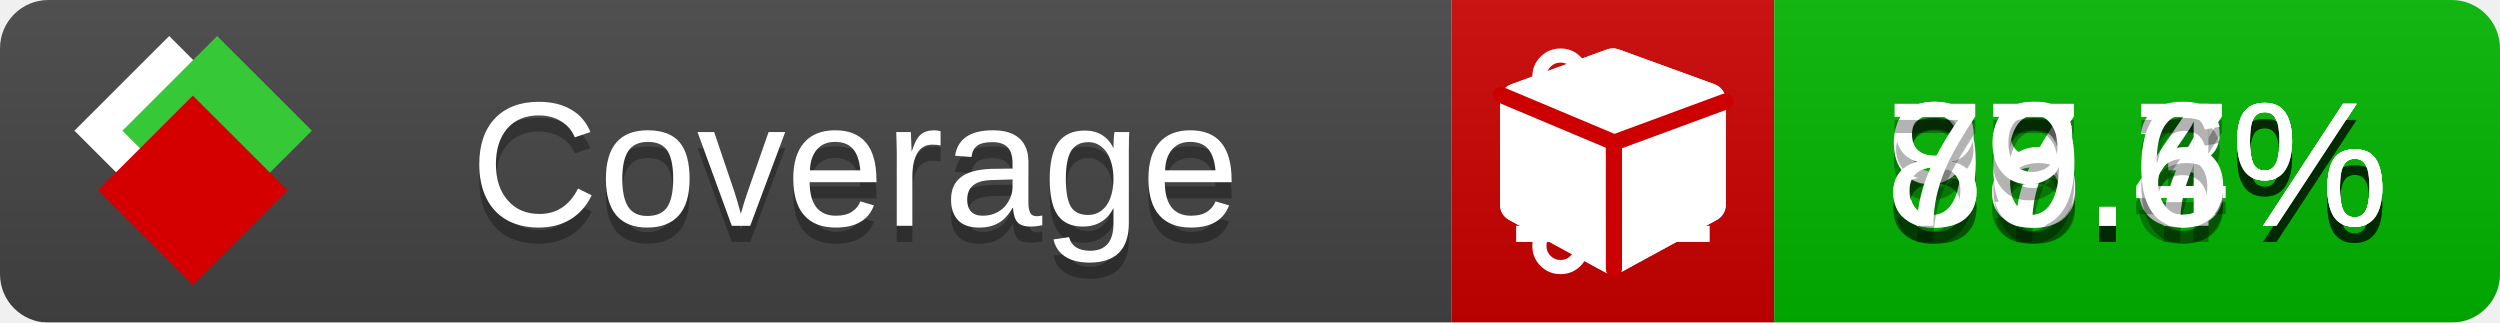
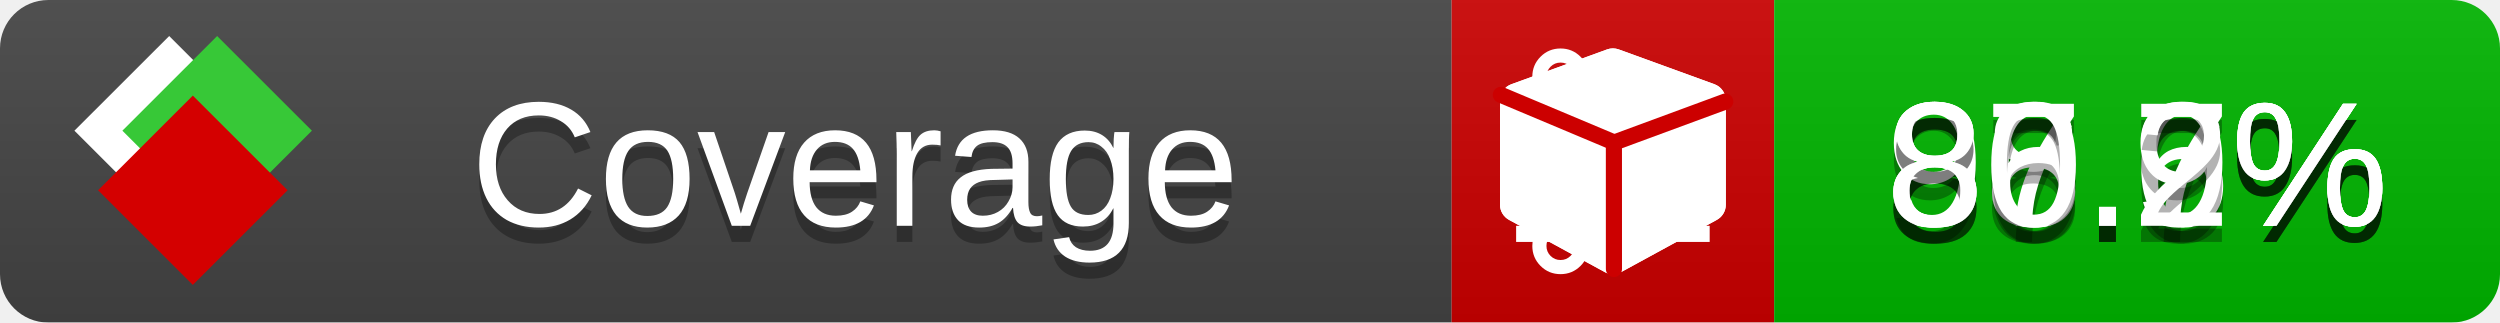
<svg xmlns="http://www.w3.org/2000/svg" xmlns:xlink="http://www.w3.org/1999/xlink" width="155" height="20">
  <style type="text/css">
          
            @keyframes fade1 {
                0% { visibility: visible; opacity: 1; }
               23% { visibility: visible; opacity: 1; }
               25% { visibility: hidden; opacity: 0; }
               48% { visibility: hidden; opacity: 0; }
               50% { visibility: hidden; opacity: 0; }
               73% { visibility: hidden; opacity: 0; }
               75% { visibility: hidden; opacity: 0; }
               98% { visibility: hidden; opacity: 0; }
              100% { visibility: visible; opacity: 1; }
            }
            @keyframes fade2 {
                0% { visibility: hidden; opacity: 0; }
               23% { visibility: hidden; opacity: 0; }
               25% { visibility: visible; opacity: 1; }
               48% { visibility: visible; opacity: 1; }
               50% { visibility: hidden; opacity: 0; }
               73% { visibility: hidden; opacity: 0; }
               75% { visibility: hidden; opacity: 0; }
               98% { visibility: hidden; opacity: 0; }
              100% { visibility: hidden; opacity: 0; }
            }
            @keyframes fade3 {
                0% { visibility: hidden; opacity: 0; }
               23% { visibility: hidden; opacity: 0; }
               25% { visibility: hidden; opacity: 0; }
               48% { visibility: hidden; opacity: 0; }
               50% { visibility: visible; opacity: 1; }
               73% { visibility: visible; opacity: 1; }
               75% { visibility: hidden; opacity: 0; }
               98% { visibility: hidden; opacity: 0; }
              100% { visibility: hidden; opacity: 0; }
            }
            @keyframes fade4 {
                0% { visibility: hidden; opacity: 0; }
               23% { visibility: hidden; opacity: 0; }
               25% { visibility: hidden; opacity: 0; }
               48% { visibility: hidden; opacity: 0; }
               50% { visibility: hidden; opacity: 0; }
               73% { visibility: hidden; opacity: 0; }
               75% { visibility: visible; opacity: 1; }
               98% { visibility: visible; opacity: 1; }
              100% { visibility: hidden; opacity: 0; }
            }
            .linecoverage {
                animation-duration: 15s;
                animation-name: fade1;
                animation-iteration-count: infinite;
            }
            .branchcoverage {
                animation-duration: 15s;
                animation-name: fade2;
                animation-iteration-count: infinite;
            }
            .methodcoverage {
                animation-duration: 15s;
                animation-name: fade3;
                animation-iteration-count: infinite;
            }
            .fullmethodcoverage {
                animation-duration: 15s;
                animation-name: fade4;
                animation-iteration-count: infinite;
            }
          
    </style>
  <defs>
    <linearGradient id="gradient" x2="0" y2="100%">
      <stop offset="0" stop-color="#bbb" stop-opacity=".1" />
      <stop offset="1" stop-opacity=".1" />
    </linearGradient>
    <linearGradient id="c">
      <stop offset="0" stop-color="#d40000" />
      <stop offset="1" stop-color="#ff2a2a" />
    </linearGradient>
    <linearGradient id="a">
      <stop offset="0" stop-color="#e0e0de" />
      <stop offset="1" stop-color="#fff" />
    </linearGradient>
    <linearGradient id="b">
      <stop offset="0" stop-color="#37c837" />
      <stop offset="1" stop-color="#217821" />
    </linearGradient>
    <linearGradient xlink:href="#a" id="e" x1="106.44" x2="69.96" y1="-11.96" y2="-46.84" gradientTransform="matrix(-.8426 -.00045 -.00045 -.8426 -94.27 -75.82)" gradientUnits="userSpaceOnUse" />
    <linearGradient xlink:href="#b" id="f" x1="56.19" x2="77.97" y1="-23.45" y2="10.62" gradientTransform="matrix(.8426 .00045 .00045 .8426 94.27 75.82)" gradientUnits="userSpaceOnUse" />
    <linearGradient xlink:href="#c" id="g" x1="79.98" x2="132.9" y1="10.79" y2="10.79" gradientTransform="matrix(.8426 .00045 .00045 .8426 94.27 75.82)" gradientUnits="userSpaceOnUse" />
    <mask id="mask">
      <rect width="155" height="20" rx="3" fill="#fff" />
    </mask>
    <g id="icon" transform="matrix(.04486 0 0 .04481 -.48 -.63)">
      <rect width="52.92" height="52.92" x="-109.72" y="-27.13" fill="url(#e)" transform="rotate(-135)" />
      <rect width="52.92" height="52.92" x="70.19" y="-39.18" fill="url(#f)" transform="rotate(45)" />
      <rect width="52.92" height="52.92" x="80.05" y="-15.74" fill="url(#g)" transform="rotate(45)" />
    </g>
  </defs>
  <g mask="url(#mask)">
    <rect x="0" y="0" width="90" height="20" fill="#444" />
    <rect x="90" y="0" width="20" height="20" fill="#c00" />
    <rect x="110" y="0" width="45" height="20" fill="#00B600" />
    <rect x="0" y="0" width="155" height="20" fill="url(#gradient)" />
  </g>
  <g>
    <path class="linecoverage" stroke="#fff" d="M94 6.5 h12 M94 10.5 h12 M94 14.5 h12" />
    <path class="branchcoverage" fill="#fff" d="m 97.628,15.247 q 0,-0.364 -0.255,-0.619 -0.255,-0.255 -0.619,-0.255 -0.364,0 -0.619,0.255 -0.255,0.255 -0.255,0.619 0,0.364 0.255,0.619 0.255,0.255 0.619,0.255 0.364,0 0.619,-0.255 0.255,-0.255 0.255,-0.619 z m 0,-10.493 q 0,-0.364 -0.255,-0.619 -0.255,-0.255 -0.619,-0.255 -0.364,0 -0.619,0.255 -0.255,0.255 -0.255,0.619 0,0.364 0.255,0.619 0.255,0.255 0.619,0.255 0.364,0 0.619,-0.255 0.255,-0.255 0.255,-0.619 z m 5.83,1.166 q 0,-0.364 -0.255,-0.619 -0.255,-0.255 -0.619,-0.255 -0.364,0 -0.619,0.255 -0.255,0.255 -0.255,0.619 0,0.364 0.255,0.619 0.255,0.255 0.619,0.255 0.364,0 0.619,-0.255 0.255,-0.255 0.255,-0.619 z m 0.874,0 q 0,0.474 -0.237,0.879 -0.237,0.405 -0.638,0.633 -0.018,2.614 -2.059,3.771 -0.619,0.346 -1.849,0.738 -1.166,0.364 -1.544,0.647 -0.378,0.282 -0.378,0.911 l 0,0.237 q 0.401,0.228 0.638,0.633 0.237,0.405 0.237,0.879 0,0.729 -0.51,1.239 -0.51,0.51 -1.239,0.51 -0.729,0 -1.239,-0.51 -0.51,-0.51 -0.51,-1.239 0,-0.474 0.237,-0.879 0.237,-0.405 0.638,-0.633 l 0,-7.469 q -0.401,-0.228 -0.638,-0.633 -0.237,-0.405 -0.237,-0.879 0,-0.729 0.51,-1.239 0.51,-0.51 1.239,-0.51 0.729,0 1.239,0.51 0.51,0.51 0.51,1.239 0,0.474 -0.237,0.879 -0.237,0.405 -0.638,0.633 l 0,4.527 q 0.492,-0.237 1.403,-0.519 0.501,-0.155 0.797,-0.269 0.296,-0.114 0.642,-0.282 0.346,-0.169 0.537,-0.36 0.191,-0.191 0.369,-0.465 0.178,-0.273 0.255,-0.633 0.077,-0.36 0.077,-0.833 -0.401,-0.228 -0.638,-0.633 -0.237,-0.405 -0.237,-0.879 0,-0.729 0.51,-1.239 0.51,-0.51 1.239,-0.51 0.729,0 1.239,0.51 0.51,0.51 0.51,1.239 z" />
    <path class="methodcoverage" fill="#fff" d="m 100.538,15.629 5.385,-2.936 v -5.351 l -5.385,1.96 z M 100,8.351 105.873,6.214 100,4.077 94.127,6.214 Z m 7,-2.12 v 6.462 q 0,0.294 -0.151,0.547 -0.151,0.252 -0.412,0.395 l -5.923,3.231 q -0.236,0.135 -0.513,0.135 -0.278,0 -0.513,-0.135 l -5.923,-3.231 Q 93.303,13.492 93.151,13.239 93,12.987 93,12.692 v -6.462 q 0,-0.337 0.194,-0.614 0.194,-0.278 0.513,-0.395 l 5.923,-2.154 q 0.185,-0.067 0.37,-0.067 0.185,0 0.37,0.067 l 5.923,2.154 q 0.32,0.118 0.513,0.395 Q 107,5.894 107,6.231 Z" />
    <path class="fullmethodcoverage" fill="#fff" d="m 107,6.231 v 6.462 c 0,0.196 -0.051,0.379 -0.151,0.547 -0.101,0.168 -0.238,0.3 -0.412,0.395 l -5.923,3.231 c -0.157,0.09 -0.328,0.135 -0.513,0.135 -0.185,0 -0.356,-0.045 -0.513,-0.135 l -5.923,-3.231 C 93.39,13.539 93.252,13.407 93.151,13.239 93.05,13.071 93,12.889 93,12.692 v -6.462 c 0,-0.224 0.065,-0.429 0.194,-0.614 0.129,-0.185 0.3,-0.317 0.513,-0.395 l 5.923,-2.154 c 0.123,-0.045 0.247,-0.067 0.37,-0.067 0.123,0 0.247,0.022 0.37,0.067 l 5.923,2.154 c 0.213,0.079 0.384,0.21 0.513,0.395 0.129,0.185 0.194,0.39 0.194,0.614 z" />
    <path class="fullmethodcoverage" style="fill:none;stroke:#cc0000;stroke-width:1;stroke-linecap:round;stroke-dasharray:none;stroke-opacity:1" d="m 100.064,16.677 -0.002,-7.833 6.906,-2.547" />
    <path class="fullmethodcoverage" style="fill:none;stroke:#cc0000;stroke-width:1;stroke-linecap:round;stroke-dasharray:none;stroke-opacity:1" d="M 99.914,8.765 93.052,5.882" />
  </g>
  <g fill="#fff" text-anchor="middle" font-family="Verdana,Arial,Geneva,sans-serif" font-size="11">
    <a xlink:href="https://github.com/danielpalme/ReportGenerator" target="_top">
      <use xlink:href="#icon" transform="translate(3,1) scale(3.5)" />
    </a>
    <text x="53" y="15" fill="#010101" fill-opacity=".3">Coverage</text>
    <text x="53" y="14" fill="#fff">Coverage</text>
-     <text class="linecoverage" x="132.5" y="15" fill="#010101" fill-opacity=".3">87.3%</text>
-     <text class="linecoverage" x="132.5" y="14">87.3%</text>
+     <text class="linecoverage" x="132.5" y="15" fill="#010101" fill-opacity=".3">87.6%</text>
+     <text class="linecoverage" x="132.5" y="14">87.6%</text>
    <text class="branchcoverage" x="132.5" y="15" fill="#010101" fill-opacity=".3">98.7%</text>
    <text class="branchcoverage" x="132.5" y="14">98.7%</text>
-     <text class="methodcoverage" x="132.5" y="15" fill="#010101" fill-opacity=".3">86.4%</text>
-     <text class="methodcoverage" x="132.5" y="14">86.4%</text>
-     <text class="fullmethodcoverage" x="132.5" y="15" fill="#010101" fill-opacity=".3">79.6%</text>
-     <text class="fullmethodcoverage" x="132.5" y="14">79.6%</text>
+     <text class="methodcoverage" x="132.5" y="15" fill="#010101" fill-opacity=".3">86.9%</text>
+     <text class="methodcoverage" x="132.5" y="14">86.9%</text>
+     <text class="fullmethodcoverage" x="132.5" y="15" fill="#010101" fill-opacity=".3">80.2%</text>
+     <text class="fullmethodcoverage" x="132.5" y="14">80.2%</text>
  </g>
  <g>
    <rect class="linecoverage" x="90" y="0" width="65" height="20" fill-opacity="0" />
    <rect class="branchcoverage" x="90" y="0" width="65" height="20" fill-opacity="0" />
    <rect class="methodcoverage" x="90" y="0" width="65" height="20" fill-opacity="0" />
    <rect class="fullmethodcoverage" x="90" y="0" width="65" height="20" fill-opacity="0" />
  </g>
</svg>
